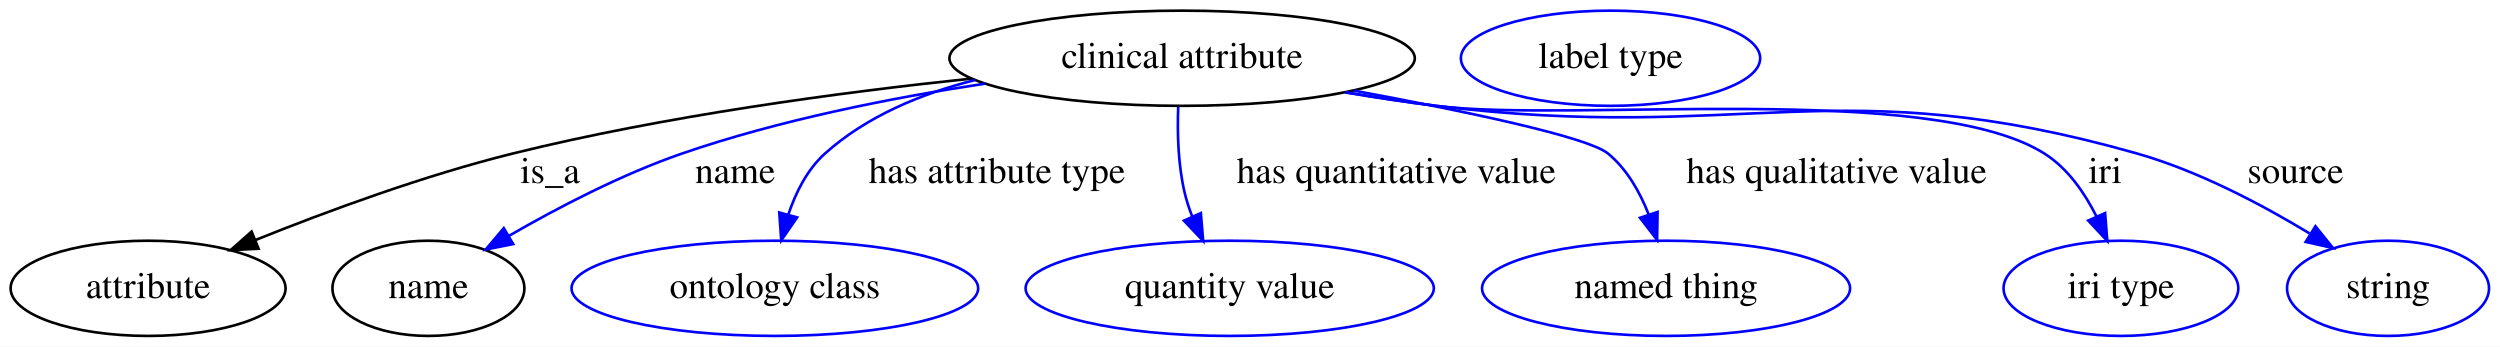
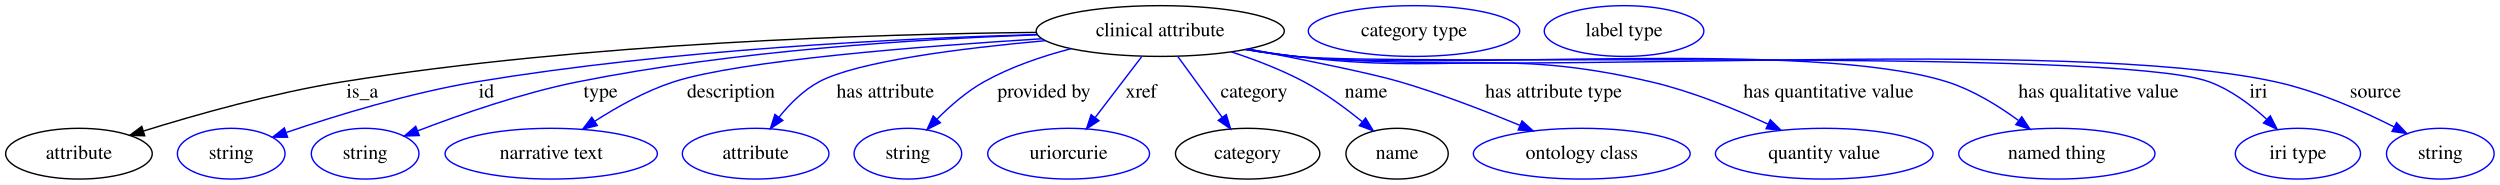
- <svg xmlns="http://www.w3.org/2000/svg" width="945pt" height="131pt" viewBox="0.00 0.00 945.34 131.00">
+ <svg xmlns="http://www.w3.org/2000/svg" width="1773pt" height="131pt" viewBox="0.00 0.00 1773.34 131.00">
  <g id="graph0" class="graph" transform="scale(1 1) rotate(0) translate(4 127)">
-     <polygon fill="white" stroke="transparent" points="-4,4 -4,-127 941.34,-127 941.34,4 -4,4" />
+     <polygon fill="white" stroke="transparent" points="-4,4 -4,-127 1769.34,-127 1769.34,4 -4,4" />
    <g id="node1" class="node">
-       <ellipse fill="none" stroke="black" cx="443" cy="-105" rx="87.99" ry="18" />
-       <text text-anchor="middle" x="443" y="-101.3" font-family="Times,serif" font-size="14.00">clinical attribute</text>
+       <ellipse fill="none" stroke="black" cx="819" cy="-105" rx="87.99" ry="18" />
+       <text text-anchor="middle" x="819" y="-101.3" font-family="Times,serif" font-size="14.00">clinical attribute</text>
    </g>
    <g id="node2" class="node">
      <ellipse fill="none" stroke="black" cx="52" cy="-18" rx="51.99" ry="18" />
      <text text-anchor="middle" x="52" y="-14.3" font-family="Times,serif" font-size="14.00">attribute</text>
    </g>
    <g id="edge1" class="edge">
-       <path fill="none" stroke="black" d="M363.55,-97.33C313.3,-92.06 247.24,-83.16 190,-69 156.51,-60.72 119.85,-47.21 92.73,-36.32" />
-       <polygon fill="black" stroke="black" points="93.78,-32.97 83.2,-32.45 91.14,-39.46 93.78,-32.97" />
-       <text text-anchor="middle" x="204" y="-57.8" font-family="Times,serif" font-size="14.00">is_a</text>
+       <path fill="none" stroke="black" d="M730.96,-104.03C616.8,-102.85 411.83,-96.58 239,-69 189.95,-61.17 135.21,-45.72 97.69,-34.05" />
+       <polygon fill="black" stroke="black" points="98.65,-30.69 88.06,-31.02 96.55,-37.36 98.65,-30.69" />
+       <text text-anchor="middle" x="253" y="-57.8" font-family="Times,serif" font-size="14.00">is_a</text>
    </g>
    <g id="node3" class="node">
-       <ellipse fill="none" stroke="black" cx="158" cy="-18" rx="36.29" ry="18" />
-       <text text-anchor="middle" x="158" y="-14.3" font-family="Times,serif" font-size="14.00">name</text>
+       <ellipse fill="none" stroke="blue" cx="160" cy="-18" rx="38.19" ry="18" />
+       <text text-anchor="middle" x="160" y="-14.3" font-family="Times,serif" font-size="14.00">string</text>
    </g>
    <g id="edge2" class="edge">
-       <path fill="none" stroke="blue" d="M368.54,-95.42C333.2,-90.04 290.75,-81.66 254,-69 231.04,-61.1 206.81,-48.44 188.44,-37.84" />
-       <polygon fill="blue" stroke="blue" points="190.05,-34.73 179.66,-32.67 186.5,-40.76 190.05,-34.73" />
-       <text text-anchor="middle" x="274" y="-57.8" font-family="Times,serif" font-size="14.00">name</text>
+       <path fill="none" stroke="blue" d="M731.69,-102.53C634.15,-99.77 471.83,-91.82 334,-69 286.72,-61.17 234.05,-44.94 199.17,-33.08" />
+       <polygon fill="blue" stroke="blue" points="199.98,-29.66 189.38,-29.71 197.7,-36.28 199.98,-29.66" />
+       <text text-anchor="middle" x="341" y="-57.8" font-family="Times,serif" font-size="14.00">id</text>
+     </g>
+     <g id="node4" class="node">
+       <ellipse fill="none" stroke="blue" cx="255" cy="-18" rx="38.19" ry="18" />
+       <text text-anchor="middle" x="255" y="-14.3" font-family="Times,serif" font-size="14.00">string</text>
+     </g>
+     <g id="edge3" class="edge">
+       <path fill="none" stroke="blue" d="M731.98,-102.31C647.84,-99.34 517.13,-91.22 406,-69 366.34,-61.07 322.64,-45.85 292.5,-34.28" />
+       <polygon fill="blue" stroke="blue" points="293.41,-30.88 282.82,-30.51 290.87,-37.4 293.41,-30.88" />
+       <text text-anchor="middle" x="422" y="-57.8" font-family="Times,serif" font-size="14.00">type</text>
    </g>
    <g id="node5" class="node">
-       <ellipse fill="none" stroke="blue" cx="289" cy="-18" rx="76.89" ry="18" />
-       <text text-anchor="middle" x="289" y="-14.3" font-family="Times,serif" font-size="14.00">ontology class</text>
+       <ellipse fill="none" stroke="blue" cx="387" cy="-18" rx="75.29" ry="18" />
+       <text text-anchor="middle" x="387" y="-14.3" font-family="Times,serif" font-size="14.00">narrative text</text>
    </g>
-     <g id="edge3" class="edge">
-       <path fill="none" stroke="blue" d="M364.68,-96.76C344.3,-91.6 323.68,-83.06 308,-69 301.24,-62.94 296.87,-54.22 294.05,-45.75" />
-       <polygon fill="blue" stroke="blue" points="297.42,-44.82 291.41,-36.1 290.67,-46.67 297.42,-44.82" />
-       <text text-anchor="middle" x="373" y="-57.8" font-family="Times,serif" font-size="14.00">has attribute type</text>
+     <g id="edge4" class="edge">
+       <path fill="none" stroke="blue" d="M735.16,-99.52C648.97,-94.2 520.92,-84.1 474,-69 454.13,-62.61 433.8,-51.24 417.79,-40.97" />
+       <polygon fill="blue" stroke="blue" points="419.65,-38 409.38,-35.41 415.79,-43.84 419.65,-38" />
+       <text text-anchor="middle" x="514.5" y="-57.8" font-family="Times,serif" font-size="14.00">description</text>
    </g>
    <g id="node6" class="node">
-       <ellipse fill="none" stroke="blue" cx="461" cy="-18" rx="77.19" ry="18" />
-       <text text-anchor="middle" x="461" y="-14.3" font-family="Times,serif" font-size="14.00">quantity value</text>
+       <ellipse fill="none" stroke="blue" cx="532" cy="-18" rx="51.99" ry="18" />
+       <text text-anchor="middle" x="532" y="-14.3" font-family="Times,serif" font-size="14.00">attribute</text>
    </g>
-     <g id="edge4" class="edge">
-       <path fill="none" stroke="blue" d="M441.53,-86.64C441.15,-76.91 441.44,-64.64 444,-54 444.69,-51.11 445.65,-48.17 446.76,-45.3" />
-       <polygon fill="blue" stroke="blue" points="450.08,-46.45 450.97,-35.89 443.69,-43.59 450.08,-46.45" />
-       <text text-anchor="middle" x="524" y="-57.8" font-family="Times,serif" font-size="14.00">has quantitative value</text>
+     <g id="edge5" class="edge">
+       <path fill="none" stroke="blue" d="M737.57,-98.18C678.43,-92.84 604.19,-83.53 577,-69 565.84,-63.04 556.07,-53.18 548.51,-43.78" />
+       <polygon fill="blue" stroke="blue" points="551.27,-41.63 542.46,-35.75 545.68,-45.84 551.27,-41.63" />
+       <text text-anchor="middle" x="624" y="-57.8" font-family="Times,serif" font-size="14.00">has attribute</text>
    </g>
    <g id="node7" class="node">
-       <ellipse fill="none" stroke="blue" cx="626" cy="-18" rx="69.59" ry="18" />
-       <text text-anchor="middle" x="626" y="-14.3" font-family="Times,serif" font-size="14.00">named thing</text>
+       <ellipse fill="none" stroke="blue" cx="640" cy="-18" rx="38.19" ry="18" />
+       <text text-anchor="middle" x="640" y="-14.3" font-family="Times,serif" font-size="14.00">string</text>
    </g>
-     <g id="edge5" class="edge">
-       <path fill="none" stroke="blue" d="M507.88,-92.77C549.16,-85.14 596.27,-75.31 604,-69 611.17,-63.13 616.08,-54.46 619.4,-45.97" />
-       <polygon fill="blue" stroke="blue" points="622.79,-46.87 622.61,-36.28 616.14,-44.67 622.79,-46.87" />
-       <text text-anchor="middle" x="690.5" y="-57.8" font-family="Times,serif" font-size="14.00">has qualitative value</text>
+     <g id="edge6" class="edge">
+       <path fill="none" stroke="blue" d="M755.67,-92.45C735.18,-87.12 712.88,-79.56 694,-69 681.68,-62.11 669.93,-51.86 660.57,-42.42" />
+       <polygon fill="blue" stroke="blue" points="663.03,-39.94 653.59,-35.12 657.96,-44.77 663.03,-39.94" />
+       <text text-anchor="middle" x="736.5" y="-57.8" font-family="Times,serif" font-size="14.00">provided by</text>
    </g>
    <g id="node8" class="node">
-       <ellipse fill="none" stroke="blue" cx="798" cy="-18" rx="44.39" ry="18" />
-       <text text-anchor="middle" x="798" y="-14.3" font-family="Times,serif" font-size="14.00">iri type</text>
+       <ellipse fill="none" stroke="blue" cx="754" cy="-18" rx="57.39" ry="18" />
+       <text text-anchor="middle" x="754" y="-14.3" font-family="Times,serif" font-size="14.00">uriorcurie</text>
    </g>
-     <g id="edge6" class="edge">
-       <path fill="none" stroke="blue" d="M504.83,-92.14C516.17,-90.23 527.91,-88.41 539,-87 589.85,-80.52 725.6,-96.3 769,-69 777.82,-63.45 784.26,-54.16 788.79,-45.09" />
-       <polygon fill="blue" stroke="blue" points="792.02,-46.45 792.85,-35.89 785.62,-43.63 792.02,-46.45" />
-       <text text-anchor="middle" x="792" y="-57.8" font-family="Times,serif" font-size="14.00">iri</text>
+     <g id="edge7" class="edge">
+       <path fill="none" stroke="blue" d="M805.84,-86.8C796.38,-74.43 783.48,-57.55 772.91,-43.74" />
+       <polygon fill="blue" stroke="blue" points="775.54,-41.41 766.69,-35.6 769.98,-45.67 775.54,-41.41" />
+       <text text-anchor="middle" x="805.5" y="-57.8" font-family="Times,serif" font-size="14.00">xref</text>
    </g>
    <g id="node9" class="node">
-       <ellipse fill="none" stroke="blue" cx="899" cy="-18" rx="38.19" ry="18" />
-       <text text-anchor="middle" x="899" y="-14.3" font-family="Times,serif" font-size="14.00">string</text>
+       <ellipse fill="none" stroke="black" cx="881" cy="-18" rx="51.19" ry="18" />
+       <text text-anchor="middle" x="881" y="-14.3" font-family="Times,serif" font-size="14.00">category</text>
    </g>
-     <g id="edge7" class="edge">
-       <path fill="none" stroke="blue" d="M504.56,-92.09C515.98,-90.17 527.82,-88.36 539,-87 656.17,-72.69 690.42,-101.19 804,-69 827.21,-62.42 851.23,-49.71 869.31,-38.76" />
-       <polygon fill="blue" stroke="blue" points="871.55,-41.48 878.19,-33.23 867.85,-35.54 871.55,-41.48" />
-       <text text-anchor="middle" x="864" y="-57.8" font-family="Times,serif" font-size="14.00">source</text>
+     <g id="edge8" class="edge">
+       <path fill="none" stroke="blue" d="M831.54,-86.8C840.57,-74.43 852.87,-57.55 862.95,-43.74" />
+       <polygon fill="blue" stroke="blue" points="865.82,-45.74 868.89,-35.6 860.17,-41.61 865.82,-45.74" />
+       <text text-anchor="middle" x="885.5" y="-57.8" font-family="Times,serif" font-size="14.00">category</text>
    </g>
-     <g id="node4" class="node">
-       <ellipse fill="none" stroke="blue" cx="605" cy="-105" rx="56.59" ry="18" />
-       <text text-anchor="middle" x="605" y="-101.3" font-family="Times,serif" font-size="14.00">label type</text>
+     <g id="node11" class="node">
+       <ellipse fill="none" stroke="black" cx="987" cy="-18" rx="36.29" ry="18" />
+       <text text-anchor="middle" x="987" y="-14.3" font-family="Times,serif" font-size="14.00">name</text>
+     </g>
+     <g id="edge9" class="edge">
+       <path fill="none" stroke="blue" d="M869.35,-90.23C886.25,-84.7 904.88,-77.58 921,-69 935.63,-61.2 950.48,-50.28 962.38,-40.63" />
+       <polygon fill="blue" stroke="blue" points="964.65,-43.29 970.11,-34.21 960.18,-37.91 964.65,-43.29" />
+       <text text-anchor="middle" x="965" y="-57.8" font-family="Times,serif" font-size="14.00">name</text>
+     </g>
+     <g id="node13" class="node">
+       <ellipse fill="none" stroke="blue" cx="1118" cy="-18" rx="76.89" ry="18" />
+       <text text-anchor="middle" x="1118" y="-14.3" font-family="Times,serif" font-size="14.00">ontology class</text>
+     </g>
+     <g id="edge10" class="edge">
+       <path fill="none" stroke="blue" d="M881.34,-92.29C921.21,-84.59 969.05,-74.87 989,-69 1017.88,-60.49 1049.41,-48.33 1074.07,-38.13" />
+       <polygon fill="blue" stroke="blue" points="1075.62,-41.27 1083.5,-34.18 1072.92,-34.81 1075.62,-41.27" />
+       <text text-anchor="middle" x="1098" y="-57.8" font-family="Times,serif" font-size="14.00">has attribute type</text>
+     </g>
+     <g id="node14" class="node">
+       <ellipse fill="none" stroke="blue" cx="1290" cy="-18" rx="77.19" ry="18" />
+       <text text-anchor="middle" x="1290" y="-14.3" font-family="Times,serif" font-size="14.00">quantity value</text>
+     </g>
+     <g id="edge11" class="edge">
+       <path fill="none" stroke="blue" d="M880.56,-92.12C891.98,-90.2 903.83,-88.38 915,-87 1026.43,-73.19 1057.63,-94.46 1167,-69 1195.71,-62.32 1226.43,-49.83 1249.98,-39.01" />
+       <polygon fill="blue" stroke="blue" points="1251.72,-42.07 1259.29,-34.65 1248.75,-35.73 1251.72,-42.07" />
+       <text text-anchor="middle" x="1293" y="-57.8" font-family="Times,serif" font-size="14.00">has quantitative value</text>
+     </g>
+     <g id="node15" class="node">
+       <ellipse fill="none" stroke="blue" cx="1455" cy="-18" rx="69.59" ry="18" />
+       <text text-anchor="middle" x="1455" y="-14.3" font-family="Times,serif" font-size="14.00">named thing</text>
+     </g>
+     <g id="edge12" class="edge">
+       <path fill="none" stroke="blue" d="M879.76,-91.95C891.41,-90.01 903.55,-88.23 915,-87 1017.15,-76.02 1278.98,-99.8 1377,-69 1395.29,-63.25 1413.47,-52.01 1427.67,-41.64" />
+       <polygon fill="blue" stroke="blue" points="1430.11,-44.18 1435.96,-35.35 1425.88,-38.6 1430.11,-44.18" />
+       <text text-anchor="middle" x="1484.5" y="-57.8" font-family="Times,serif" font-size="14.00">has qualitative value</text>
+     </g>
+     <g id="node16" class="node">
+       <ellipse fill="none" stroke="blue" cx="1626" cy="-18" rx="44.39" ry="18" />
+       <text text-anchor="middle" x="1626" y="-14.3" font-family="Times,serif" font-size="14.00">iri type</text>
+     </g>
+     <g id="edge13" class="edge">
+       <path fill="none" stroke="blue" d="M879.49,-91.89C891.23,-89.94 903.46,-88.18 915,-87 986.65,-79.7 1495.32,-93.65 1563,-69 1578.2,-63.46 1592.55,-52.69 1603.7,-42.56" />
+       <polygon fill="blue" stroke="blue" points="1606.4,-44.82 1611.22,-35.39 1601.57,-39.76 1606.4,-44.82" />
+       <text text-anchor="middle" x="1598" y="-57.8" font-family="Times,serif" font-size="14.00">iri</text>
+     </g>
+     <g id="node17" class="node">
+       <ellipse fill="none" stroke="blue" cx="1727" cy="-18" rx="38.19" ry="18" />
+       <text text-anchor="middle" x="1727" y="-14.3" font-family="Times,serif" font-size="14.00">string</text>
+     </g>
+     <g id="edge14" class="edge">
+       <path fill="none" stroke="blue" d="M879.49,-91.87C891.22,-89.92 903.46,-88.16 915,-87 1068.71,-71.49 1459.05,-101.94 1610,-69 1639.78,-62.5 1671.44,-48.48 1694.31,-36.94" />
+       <polygon fill="blue" stroke="blue" points="1695.96,-40.03 1703.24,-32.33 1692.75,-33.81 1695.96,-40.03" />
+       <text text-anchor="middle" x="1681" y="-57.8" font-family="Times,serif" font-size="14.00">source</text>
+     </g>
+     <g id="node10" class="node">
+       <ellipse fill="none" stroke="blue" cx="999" cy="-105" rx="74.99" ry="18" />
+       <text text-anchor="middle" x="999" y="-101.3" font-family="Times,serif" font-size="14.00">category type</text>
+     </g>
+     <g id="node12" class="node">
+       <ellipse fill="none" stroke="blue" cx="1148" cy="-105" rx="56.59" ry="18" />
+       <text text-anchor="middle" x="1148" y="-101.3" font-family="Times,serif" font-size="14.00">label type</text>
    </g>
  </g>
</svg>
